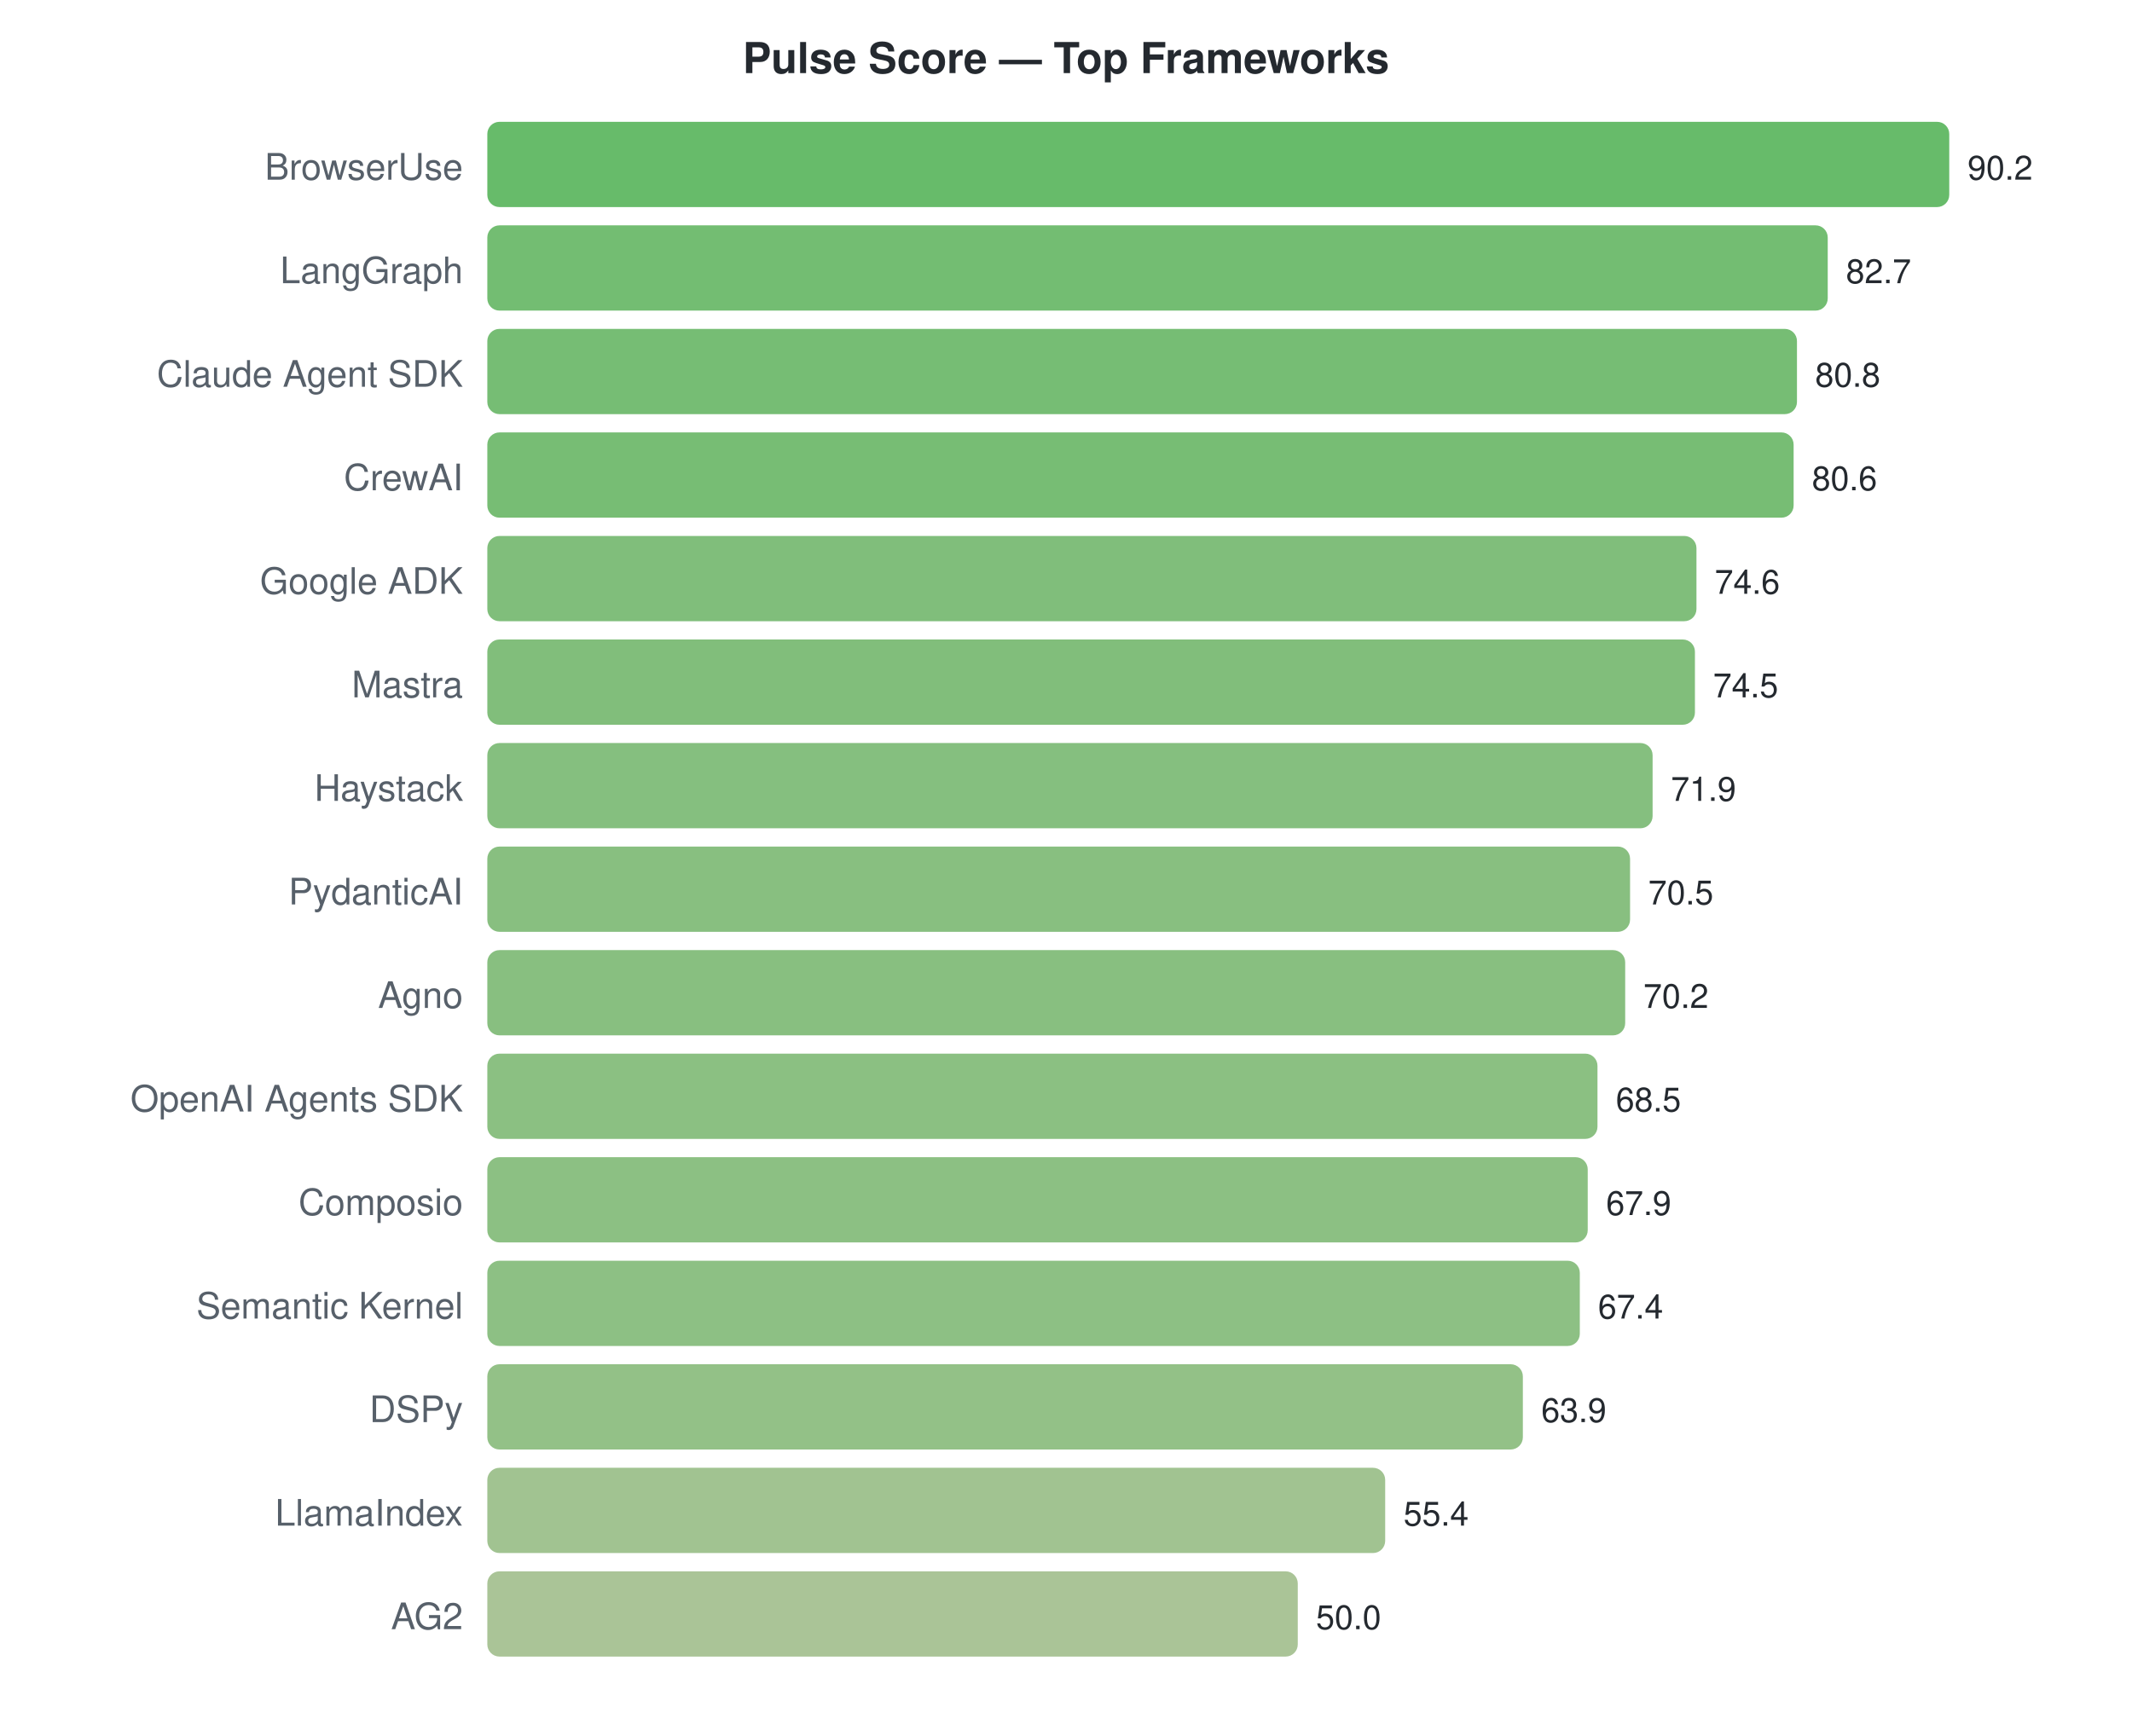
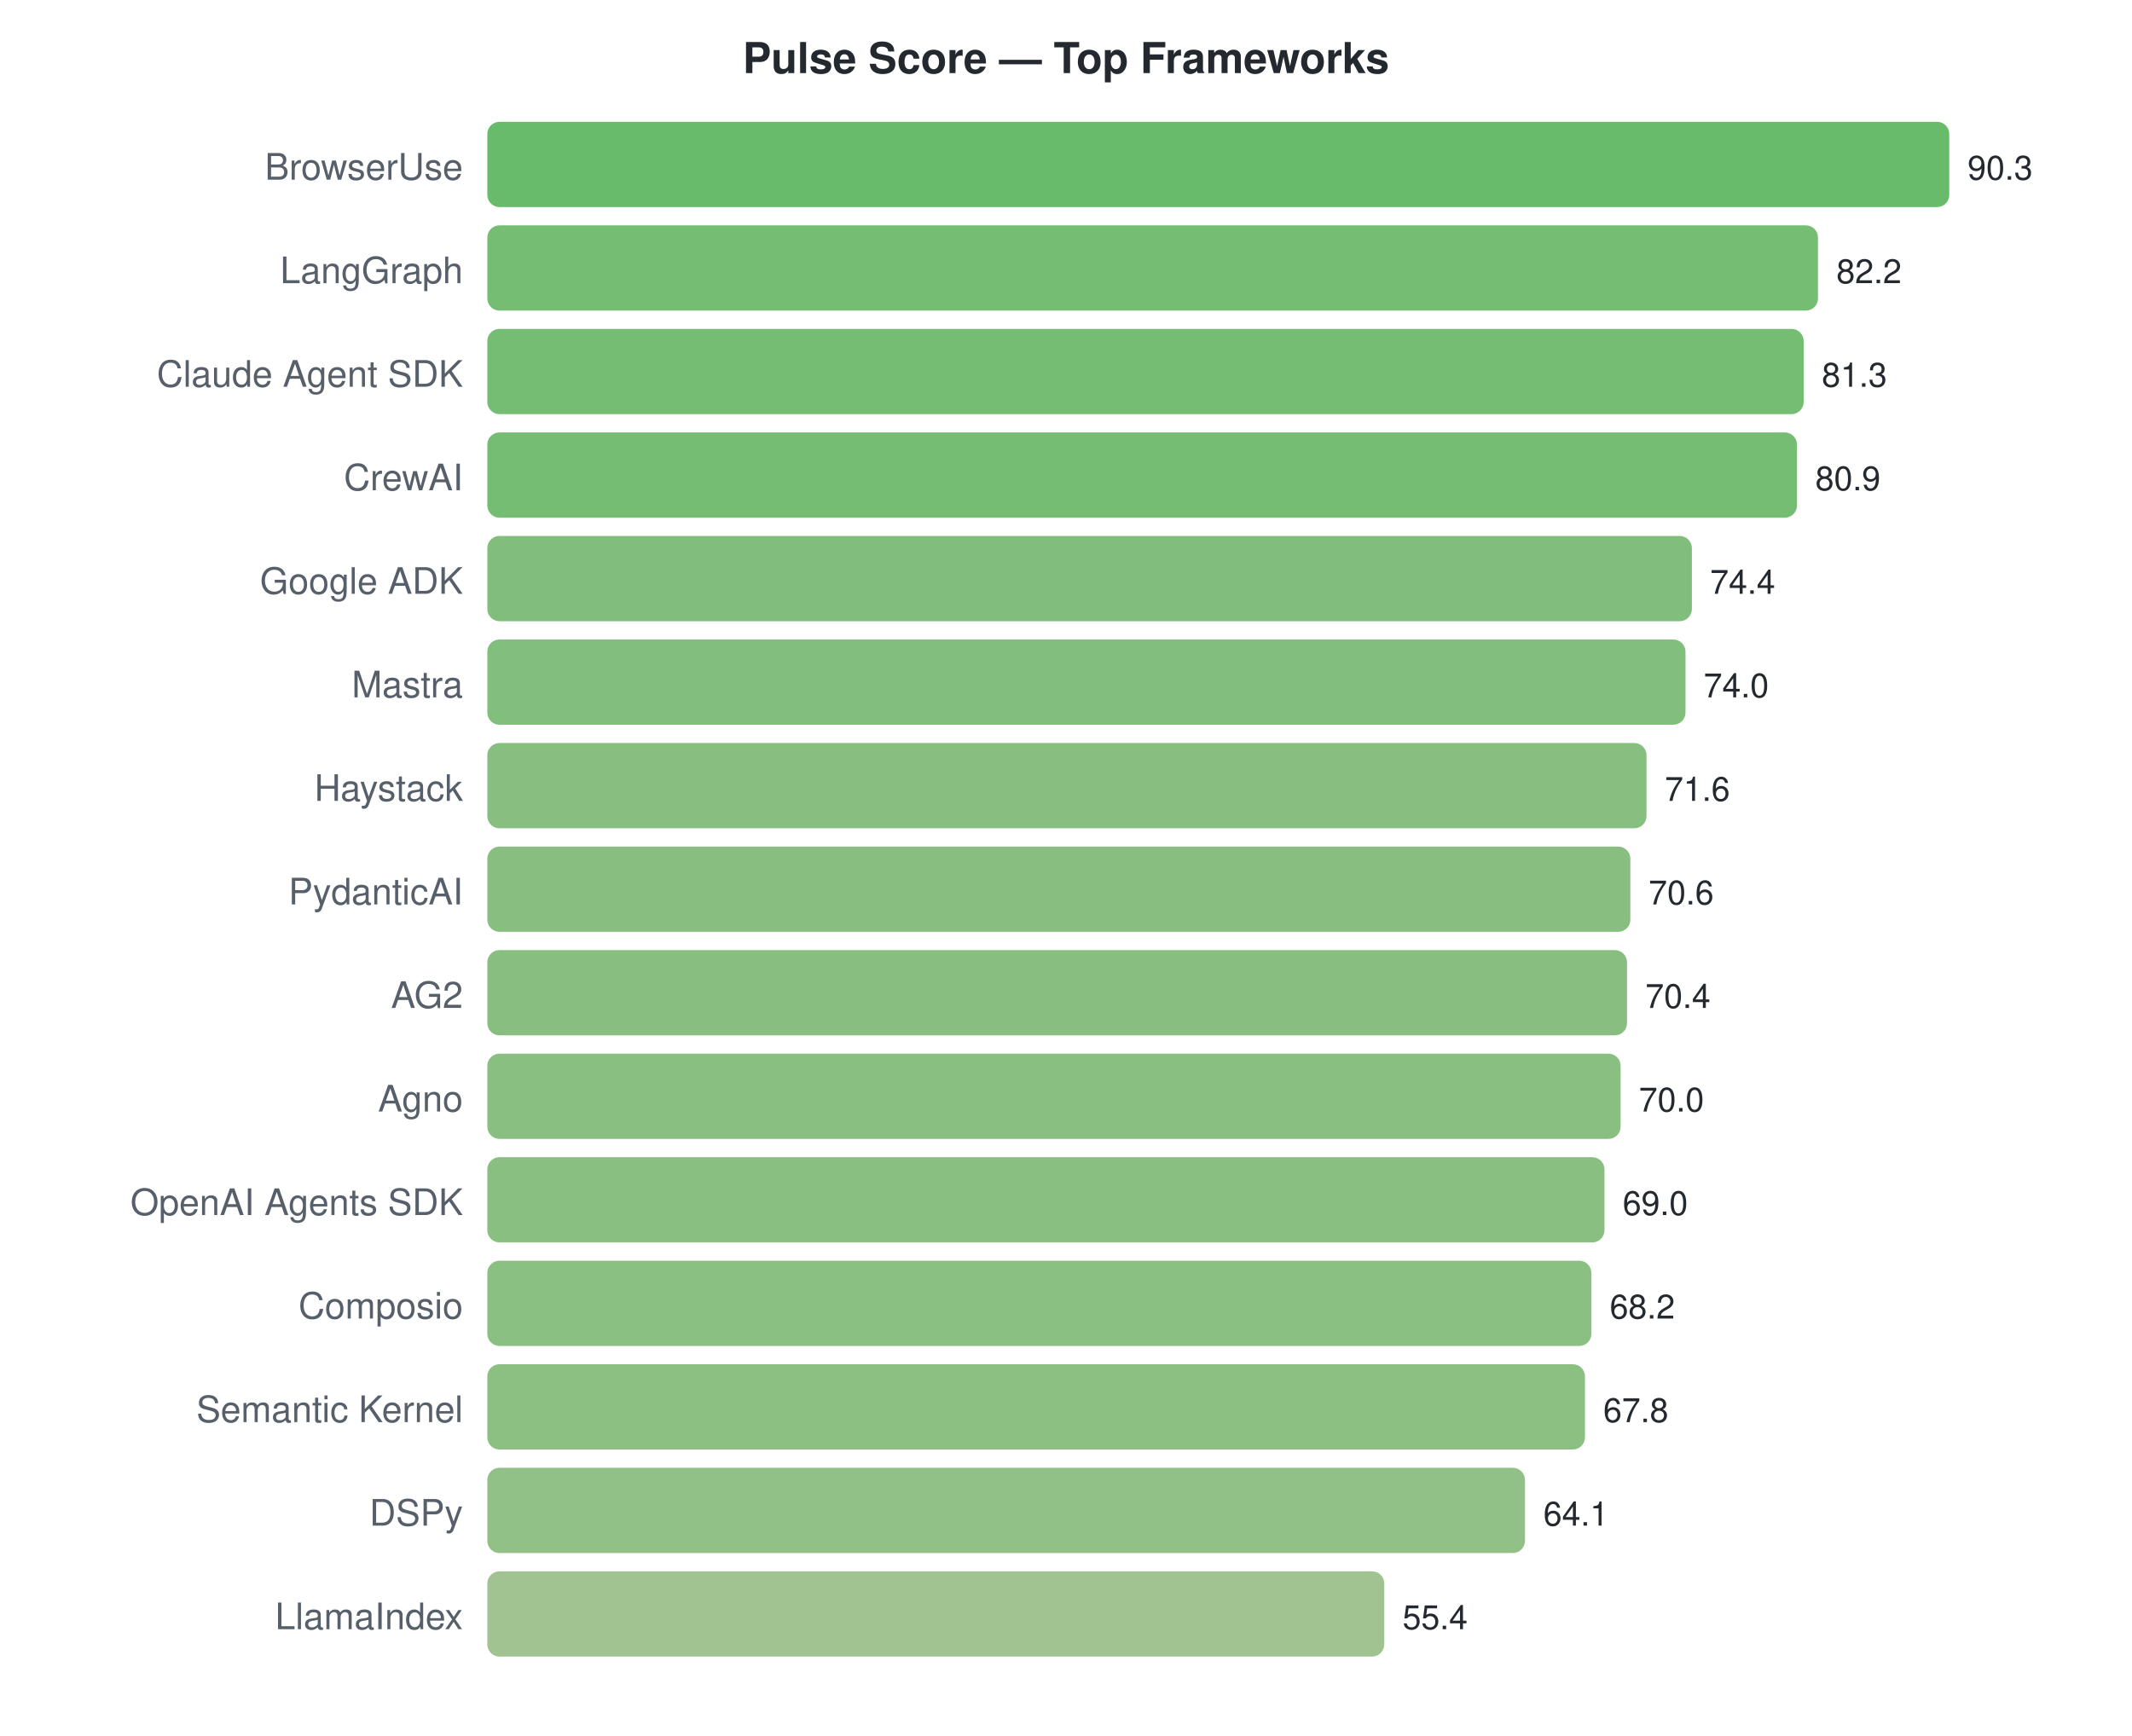
<svg xmlns="http://www.w3.org/2000/svg" width="700" height="570">
  <style>text { font-family: -apple-system, BlinkMacSystemFont, "Segoe UI", Helvetica, Arial, sans-serif; }</style>
  <text x="350" y="24" text-anchor="middle" font-size="14" font-weight="bold" fill="#24292f">Pulse Score — Top Frameworks</text>
  <text x="152" y="59" text-anchor="end" font-size="12" fill="#57606a">BrowserUse</text>
  <rect x="160" y="40" width="480.0" height="28" rx="4" fill="#4caf50" opacity="0.85" />
-   <text x="646.0" y="59" font-size="11" fill="#24292f">90.2</text>
+   <text x="646.0" y="59" font-size="11" fill="#24292f">90.3</text>
  <text x="152" y="93" text-anchor="end" font-size="12" fill="#57606a">LangGraph</text>
-   <rect x="160" y="74" width="440.1" height="28" rx="4" fill="#5ab159" opacity="0.85" />
-   <text x="606.089" y="93" font-size="11" fill="#24292f">82.7</text>
+   <rect x="160" y="74" width="436.9" height="28" rx="4" fill="#5cb15a" opacity="0.85" />
+   <text x="602.944" y="93" font-size="11" fill="#24292f">82.2</text>
  <text x="152" y="127" text-anchor="end" font-size="12" fill="#57606a">Claude Agent SDK</text>
-   <rect x="160" y="108" width="430.0" height="28" rx="4" fill="#5eb15c" opacity="0.85" />
-   <text x="595.978" y="127" font-size="11" fill="#24292f">80.8</text>
+   <rect x="160" y="108" width="432.2" height="28" rx="4" fill="#5db15b" opacity="0.85" />
+   <text x="598.159" y="127" font-size="11" fill="#24292f">81.3</text>
  <text x="152" y="161" text-anchor="end" font-size="12" fill="#57606a">CrewAI</text>
-   <rect x="160" y="142" width="428.9" height="28" rx="4" fill="#5fb15c" opacity="0.85" />
-   <text x="594.914" y="161" font-size="11" fill="#24292f">80.6</text>
+   <rect x="160" y="142" width="430.0" height="28" rx="4" fill="#5eb15c" opacity="0.85" />
+   <text x="596.033" y="161" font-size="11" fill="#24292f">80.9</text>
  <text x="152" y="195" text-anchor="end" font-size="12" fill="#57606a">Google ADK</text>
-   <rect x="160" y="176" width="397.0" height="28" rx="4" fill="#6ab364" opacity="0.85" />
-   <text x="562.984" y="195" font-size="11" fill="#24292f">74.6</text>
+   <rect x="160" y="176" width="395.5" height="28" rx="4" fill="#6bb365" opacity="0.85" />
+   <text x="561.482" y="195" font-size="11" fill="#24292f">74.4</text>
  <text x="152" y="229" text-anchor="end" font-size="12" fill="#57606a">Mastra</text>
-   <rect x="160" y="210" width="396.5" height="28" rx="4" fill="#6bb364" opacity="0.85" />
-   <text x="562.452" y="229" font-size="11" fill="#24292f">74.5</text>
+   <rect x="160" y="210" width="393.4" height="28" rx="4" fill="#6cb365" opacity="0.85" />
+   <text x="559.355" y="229" font-size="11" fill="#24292f">74.0</text>
  <text x="152" y="263" text-anchor="end" font-size="12" fill="#57606a">Haystack</text>
-   <rect x="160" y="244" width="382.6" height="28" rx="4" fill="#70b468" opacity="0.85" />
-   <text x="548.616" y="263" font-size="11" fill="#24292f">71.9</text>
+   <rect x="160" y="244" width="380.6" height="28" rx="4" fill="#71b468" opacity="0.85" />
+   <text x="546.598" y="263" font-size="11" fill="#24292f">71.6</text>
  <text x="152" y="297" text-anchor="end" font-size="12" fill="#57606a">PydanticAI</text>
-   <rect x="160" y="278" width="375.2" height="28" rx="4" fill="#73b46a" opacity="0.85" />
-   <text x="541.166" y="297" font-size="11" fill="#24292f">70.5</text>
-   <text x="152" y="331" text-anchor="end" font-size="12" fill="#57606a">Agno</text>
-   <rect x="160" y="312" width="373.6" height="28" rx="4" fill="#73b46a" opacity="0.85" />
-   <text x="539.57" y="331" font-size="11" fill="#24292f">70.2</text>
-   <text x="152" y="365" text-anchor="end" font-size="12" fill="#57606a">OpenAI Agents SDK</text>
-   <rect x="160" y="346" width="364.5" height="28" rx="4" fill="#77b56c" opacity="0.85" />
-   <text x="530.523" y="365" font-size="11" fill="#24292f">68.5</text>
-   <text x="152" y="399" text-anchor="end" font-size="12" fill="#57606a">Composio</text>
-   <rect x="160" y="380" width="361.3" height="28" rx="4" fill="#78b56d" opacity="0.85" />
-   <text x="527.33" y="399" font-size="11" fill="#24292f">67.9</text>
-   <text x="152" y="433" text-anchor="end" font-size="12" fill="#57606a">Semantic Kernel</text>
-   <rect x="160" y="414" width="358.7" height="28" rx="4" fill="#79b56e" opacity="0.85" />
-   <text x="524.67" y="433" font-size="11" fill="#24292f">67.4</text>
-   <text x="152" y="467" text-anchor="end" font-size="12" fill="#57606a">DSPy</text>
-   <rect x="160" y="448" width="340.0" height="28" rx="4" fill="#80b672" opacity="0.85" />
-   <text x="506.044" y="467" font-size="11" fill="#24292f">63.9</text>
-   <text x="152" y="501" text-anchor="end" font-size="12" fill="#57606a">LlamaIndex</text>
-   <rect x="160" y="482" width="294.8" height="28" rx="4" fill="#91b87e" opacity="0.85" />
-   <text x="460.812" y="501" font-size="11" fill="#24292f">55.4</text>
-   <text x="152" y="535" text-anchor="end" font-size="12" fill="#57606a">AG2</text>
-   <rect x="160" y="516" width="266.1" height="28" rx="4" fill="#9bba85" opacity="0.85" />
-   <text x="432.075" y="535" font-size="11" fill="#24292f">50.0</text>
+   <rect x="160" y="278" width="375.3" height="28" rx="4" fill="#73b46a" opacity="0.85" />
+   <text x="541.282" y="297" font-size="11" fill="#24292f">70.6</text>
+   <text x="152" y="331" text-anchor="end" font-size="12" fill="#57606a">AG2</text>
+   <rect x="160" y="312" width="374.2" height="28" rx="4" fill="#73b46a" opacity="0.85" />
+   <text x="540.219" y="331" font-size="11" fill="#24292f">70.4</text>
+   <text x="152" y="365" text-anchor="end" font-size="12" fill="#57606a">Agno</text>
+   <rect x="160" y="346" width="372.1" height="28" rx="4" fill="#74b46a" opacity="0.85" />
+   <text x="538.093" y="365" font-size="11" fill="#24292f">70.0</text>
+   <text x="152" y="399" text-anchor="end" font-size="12" fill="#57606a">OpenAI Agents SDK</text>
+   <rect x="160" y="380" width="366.8" height="28" rx="4" fill="#76b46c" opacity="0.85" />
+   <text x="532.777" y="399" font-size="11" fill="#24292f">69.0</text>
+   <text x="152" y="433" text-anchor="end" font-size="12" fill="#57606a">Composio</text>
+   <rect x="160" y="414" width="362.5" height="28" rx="4" fill="#77b56d" opacity="0.85" />
+   <text x="528.525" y="433" font-size="11" fill="#24292f">68.2</text>
+   <text x="152" y="467" text-anchor="end" font-size="12" fill="#57606a">Semantic Kernel</text>
+   <rect x="160" y="448" width="360.4" height="28" rx="4" fill="#78b56d" opacity="0.85" />
+   <text x="526.399" y="467" font-size="11" fill="#24292f">67.8</text>
+   <text x="152" y="501" text-anchor="end" font-size="12" fill="#57606a">DSPy</text>
+   <rect x="160" y="482" width="340.7" height="28" rx="4" fill="#7fb672" opacity="0.85" />
+   <text x="506.731" y="501" font-size="11" fill="#24292f">64.1</text>
+   <text x="152" y="535" text-anchor="end" font-size="12" fill="#57606a">LlamaIndex</text>
+   <rect x="160" y="516" width="294.5" height="28" rx="4" fill="#91b87e" opacity="0.85" />
+   <text x="460.485" y="535" font-size="11" fill="#24292f">55.4</text>
</svg>
